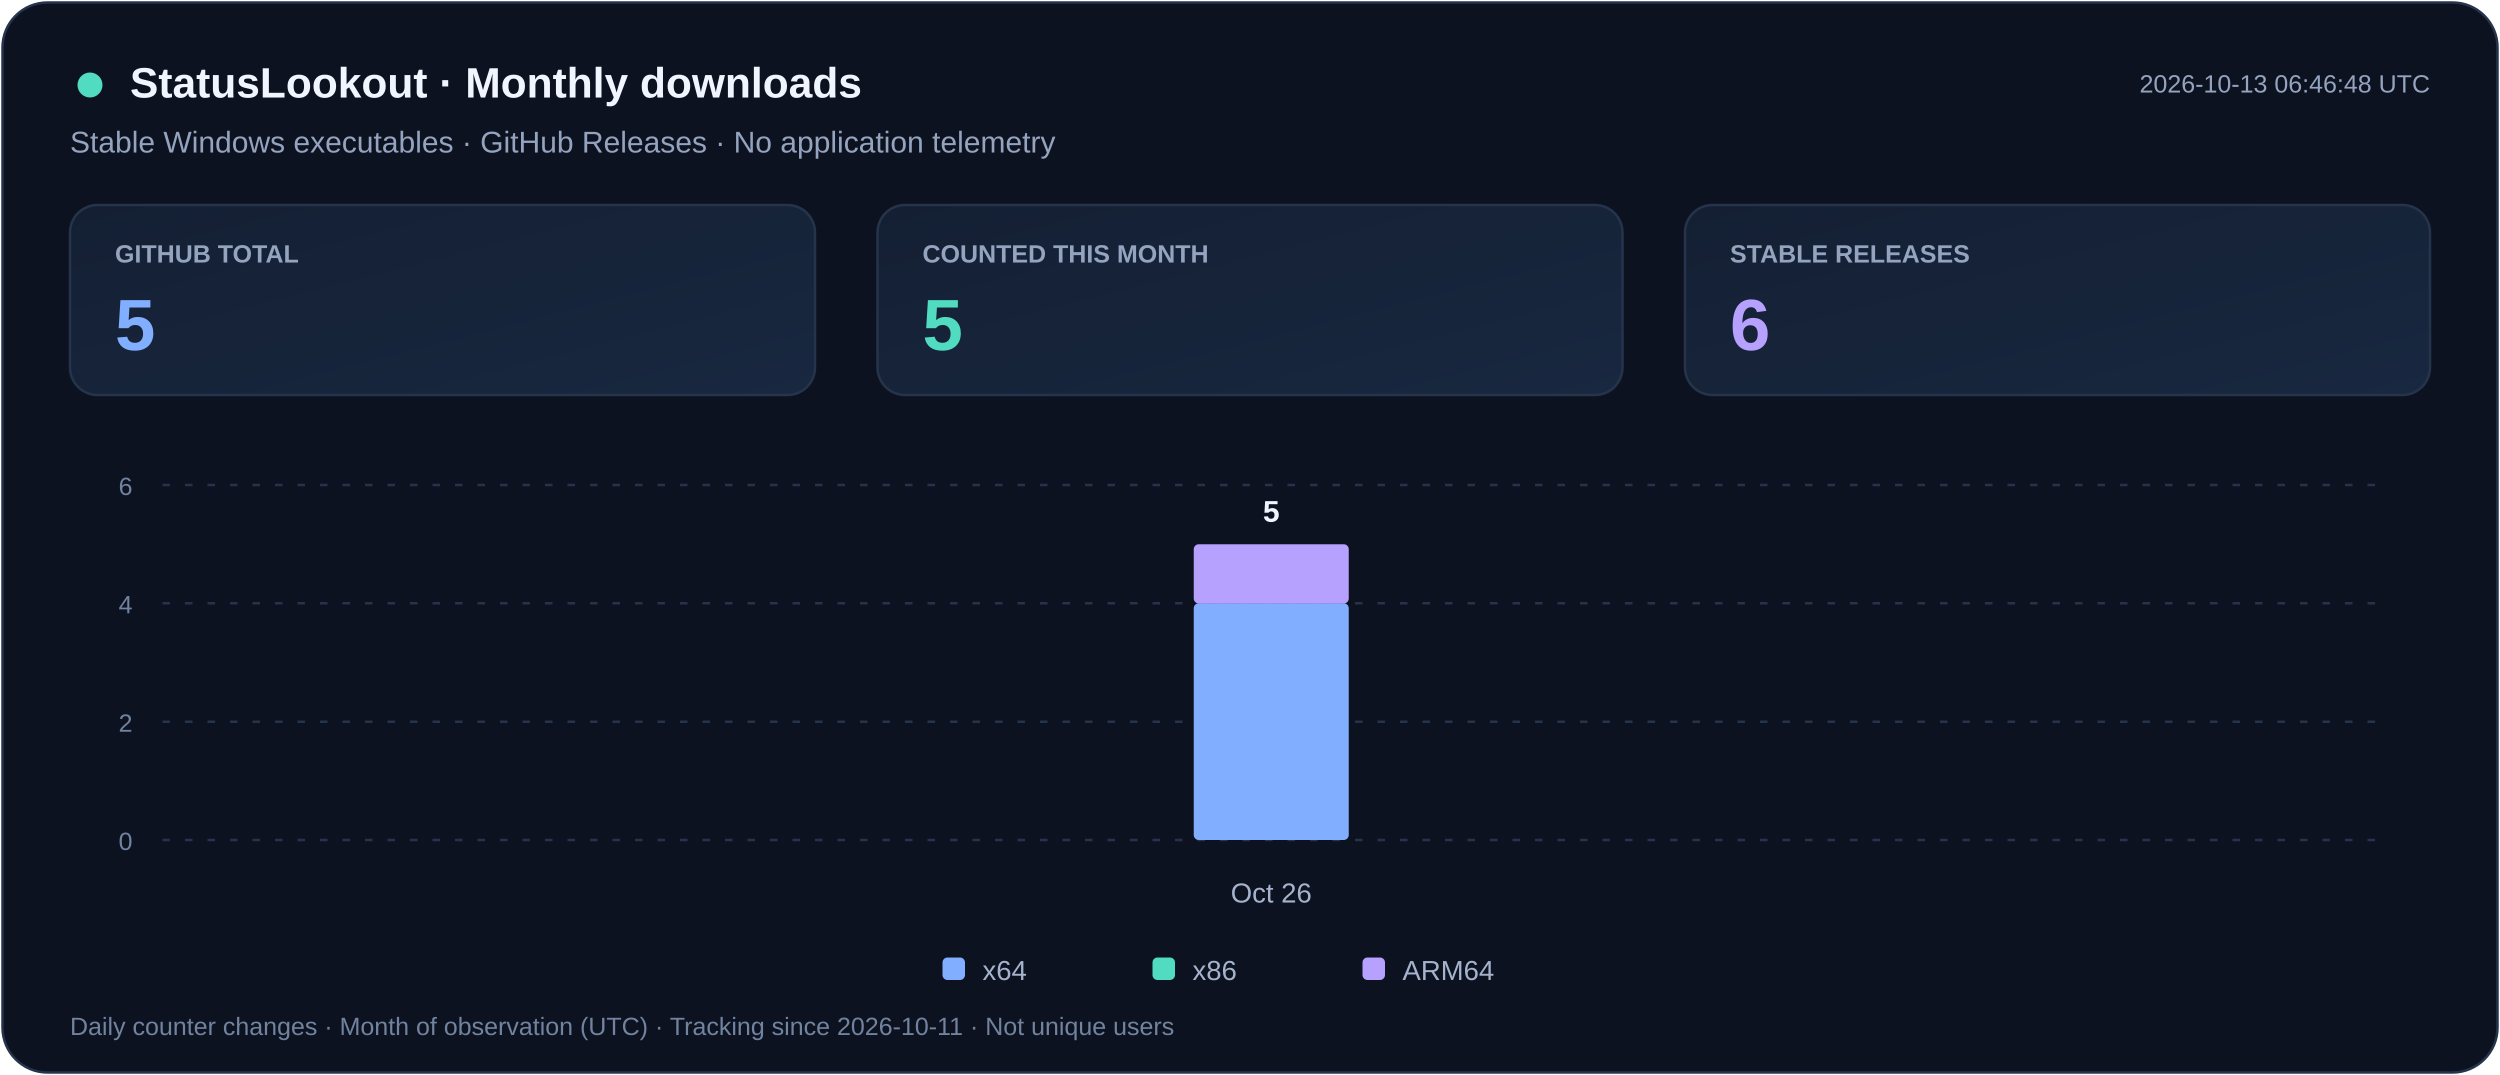
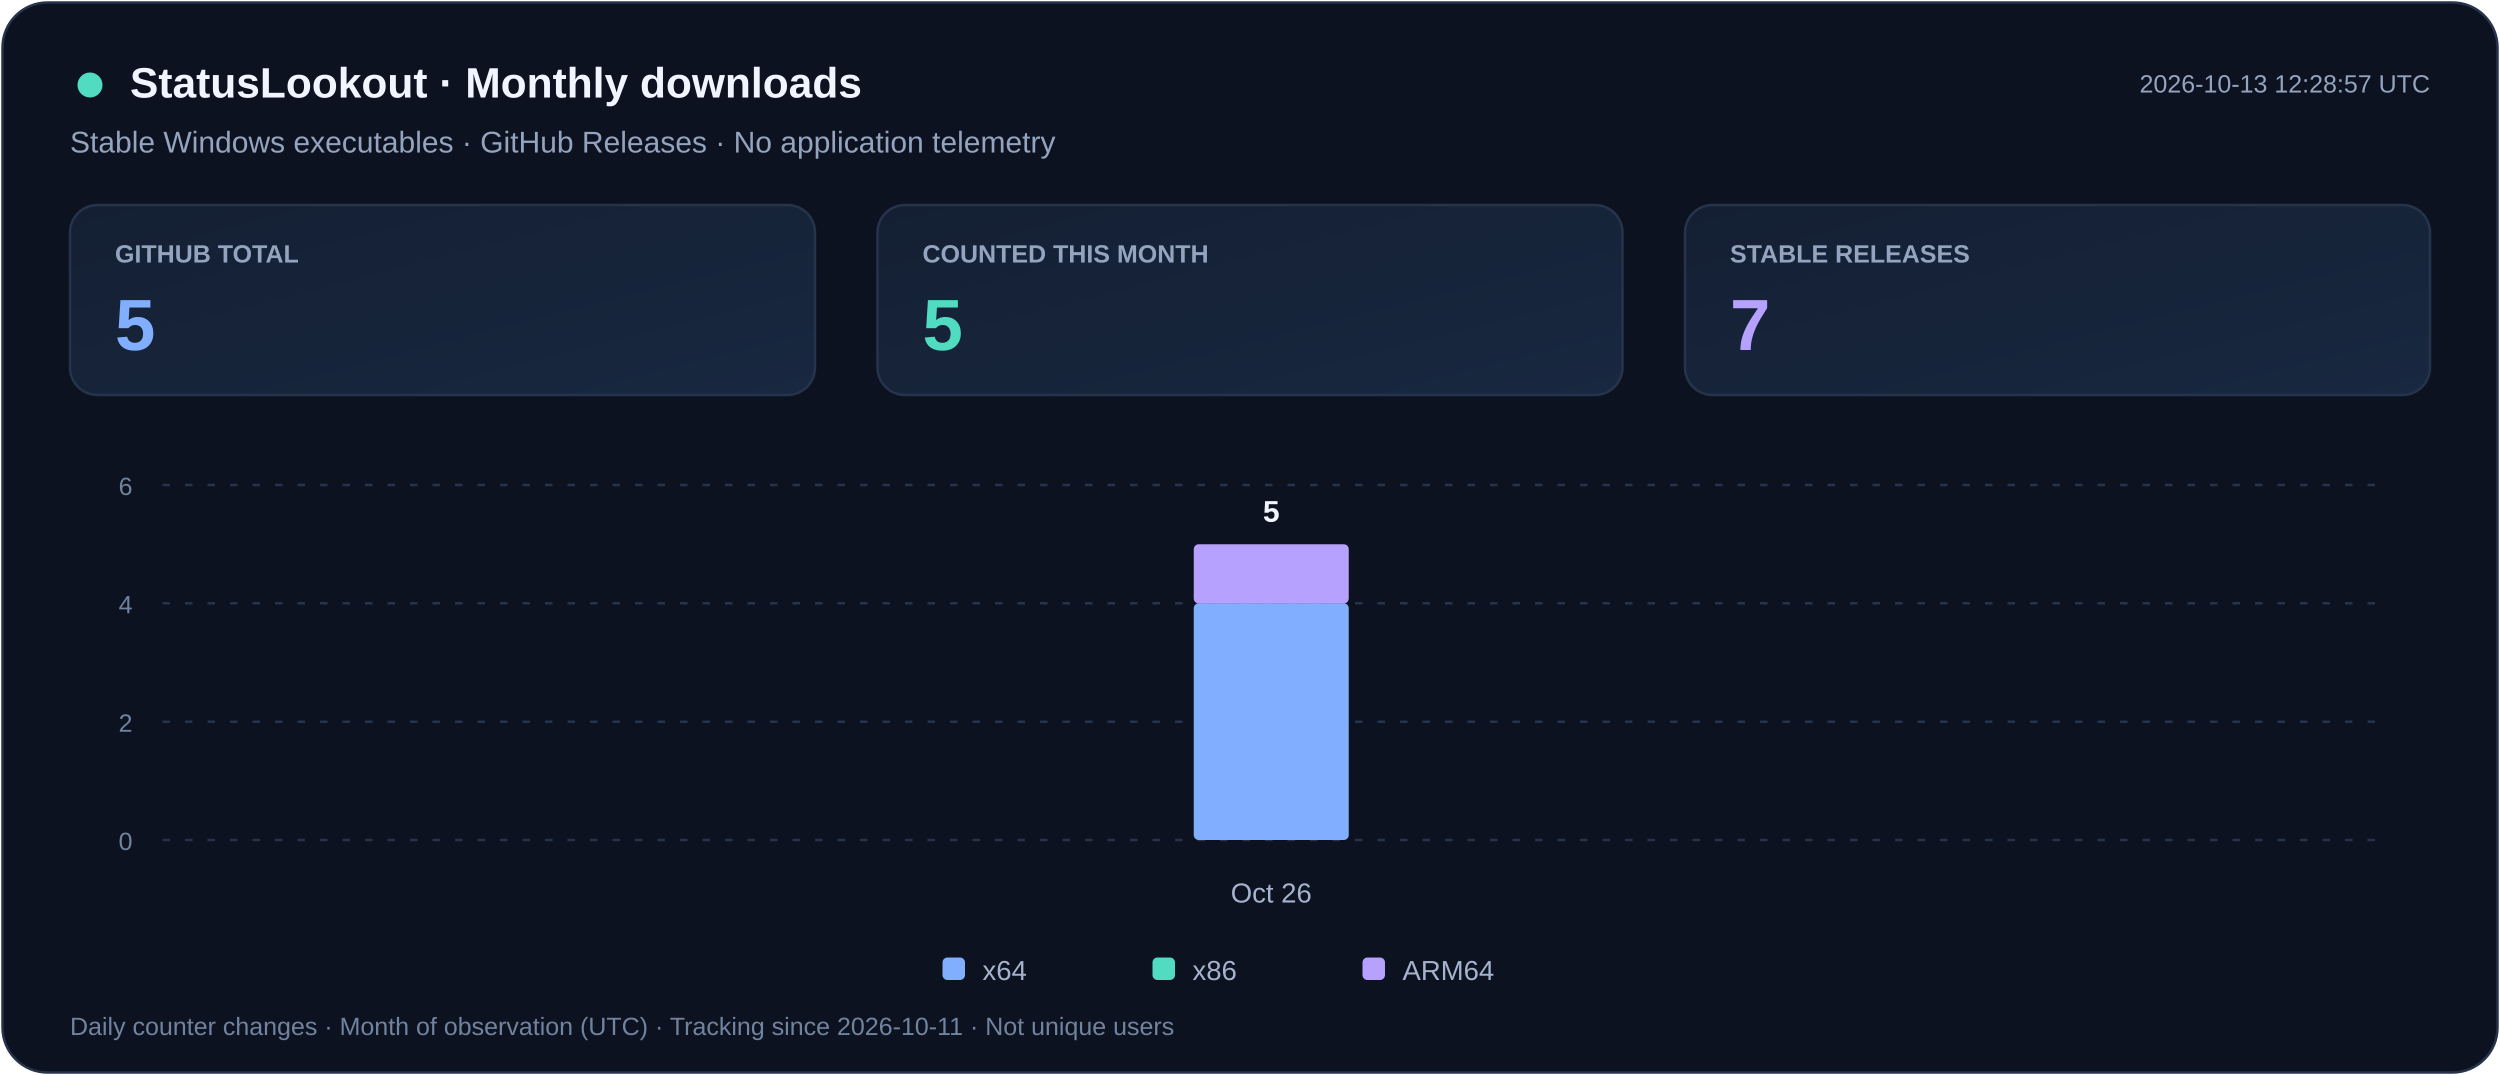
<svg xmlns="http://www.w3.org/2000/svg" width="1000" height="430" viewBox="0 0 1000 430" role="img" aria-labelledby="title desc">
  <defs>
    <linearGradient id="card" x2="1" y2="1">
      <stop stop-color="#141F33" />
      <stop offset="1" stop-color="#182840" />
    </linearGradient>
  </defs>
  <rect x="1" y="1" width="998" height="428" rx="18" fill="#0C1220" stroke="#25334B" />
  <g font-family="Segoe UI,Arial,sans-serif">
    <circle cx="36" cy="34" r="5" fill="#51DCC1" />
    <text x="52" y="39" fill="#F1F5FF" font-size="17" font-weight="700">StatusLookout · Monthly downloads</text>
    <text x="28" y="61" fill="#94A4BF" font-size="12">Stable Windows executables · GitHub Releases · No application telemetry</text>
-     <text x="972" y="37" text-anchor="end" fill="#94A4BF" font-size="10">2026-10-13 06:46:48 UTC</text>
+     <text x="972" y="37" text-anchor="end" fill="#94A4BF" font-size="10">2026-10-13 12:28:57 UTC</text>
    <rect x="28" y="82" width="298" height="76" rx="11" fill="url(#card)" stroke="#25334B" />
    <text x="46" y="105" fill="#94A4BF" font-size="10" font-weight="600">GITHUB TOTAL</text>
    <text x="46" y="140" fill="#82AEFF" font-size="29" font-weight="700">5</text>
    <rect x="351" y="82" width="298" height="76" rx="11" fill="url(#card)" stroke="#25334B" />
    <text x="369" y="105" fill="#94A4BF" font-size="10" font-weight="600">COUNTED THIS MONTH</text>
    <text x="369" y="140" fill="#51DCC1" font-size="29" font-weight="700">5</text>
    <rect x="674" y="82" width="298" height="76" rx="11" fill="url(#card)" stroke="#25334B" />
    <text x="692" y="105" fill="#94A4BF" font-size="10" font-weight="600">STABLE RELEASES</text>
-     <text x="692" y="140" fill="#B6A1FF" font-size="29" font-weight="700">6</text>
+     <text x="692" y="140" fill="#B6A1FF" font-size="29" font-weight="700">7</text>
    <path d="M65 336.0h887" stroke="#25334B" stroke-dasharray="3 6" />
    <text x="53" y="340.0" text-anchor="end" fill="#71839F" font-size="10">0</text>
    <path d="M65 288.7h887" stroke="#25334B" stroke-dasharray="3 6" />
    <text x="53" y="292.7" text-anchor="end" fill="#71839F" font-size="10">2</text>
    <path d="M65 241.3h887" stroke="#25334B" stroke-dasharray="3 6" />
    <text x="53" y="245.3" text-anchor="end" fill="#71839F" font-size="10">4</text>
    <path d="M65 194.0h887" stroke="#25334B" stroke-dasharray="3 6" />
    <text x="53" y="198.0" text-anchor="end" fill="#71839F" font-size="10">6</text>
    <g>
      <rect x="477.5" y="241.3" width="62.0" height="94.7" rx="2" fill="#82AEFF" />
      <rect x="477.5" y="217.7" width="62.0" height="23.7" rx="2" fill="#B6A1FF" />
      <text x="508.5" y="208.7" text-anchor="middle" fill="#F1F5FF" font-size="12" font-weight="700">5</text>
    </g>
    <text x="508.5" y="361" text-anchor="middle" fill="#A5B3CD" font-size="11">Oct 26</text>
    <rect x="377" y="383" width="9" height="9" rx="2" fill="#82AEFF" />
    <text x="393" y="392" fill="#A5B3CD" font-size="11">x64</text>
    <rect x="461" y="383" width="9" height="9" rx="2" fill="#51DCC1" />
    <text x="477" y="392" fill="#A5B3CD" font-size="11">x86</text>
    <rect x="545" y="383" width="9" height="9" rx="2" fill="#B6A1FF" />
    <text x="561" y="392" fill="#A5B3CD" font-size="11">ARM64</text>
    <text x="28" y="414" fill="#71839F" font-size="10">Daily counter changes · Month of observation (UTC) · Tracking since 2026-10-11 · Not unique users</text>
  </g>
</svg>
